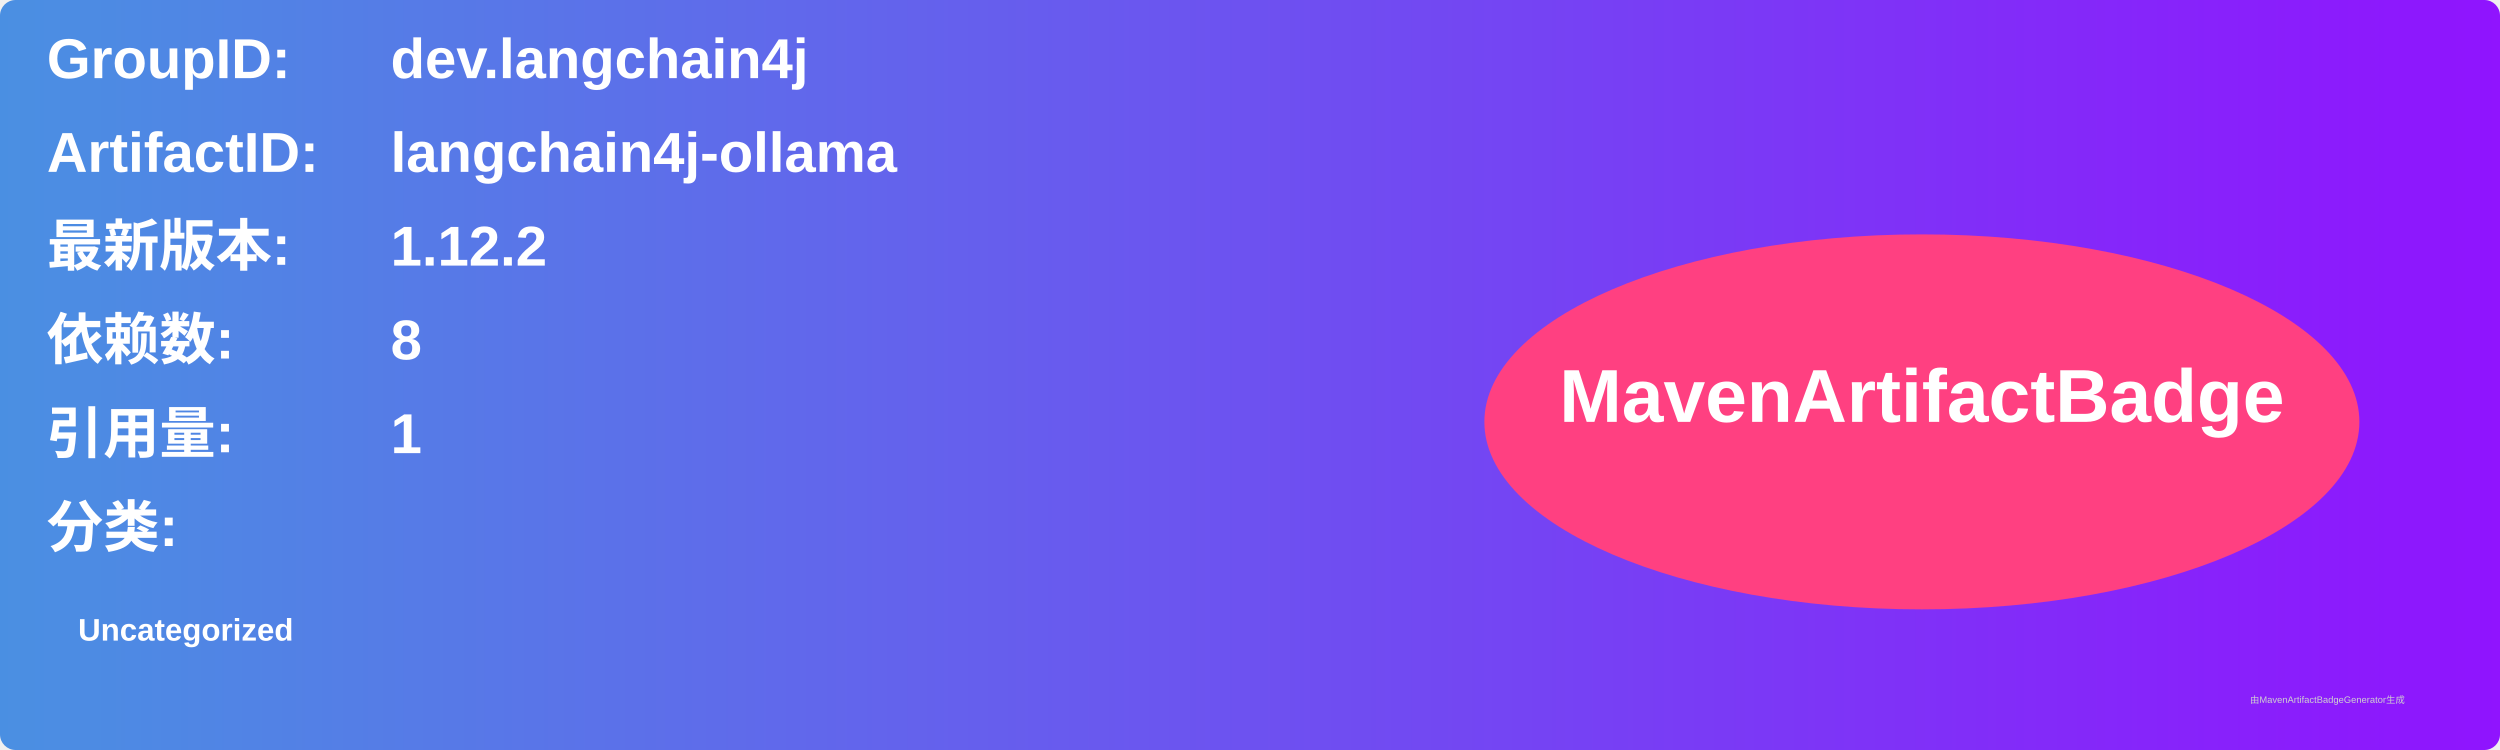
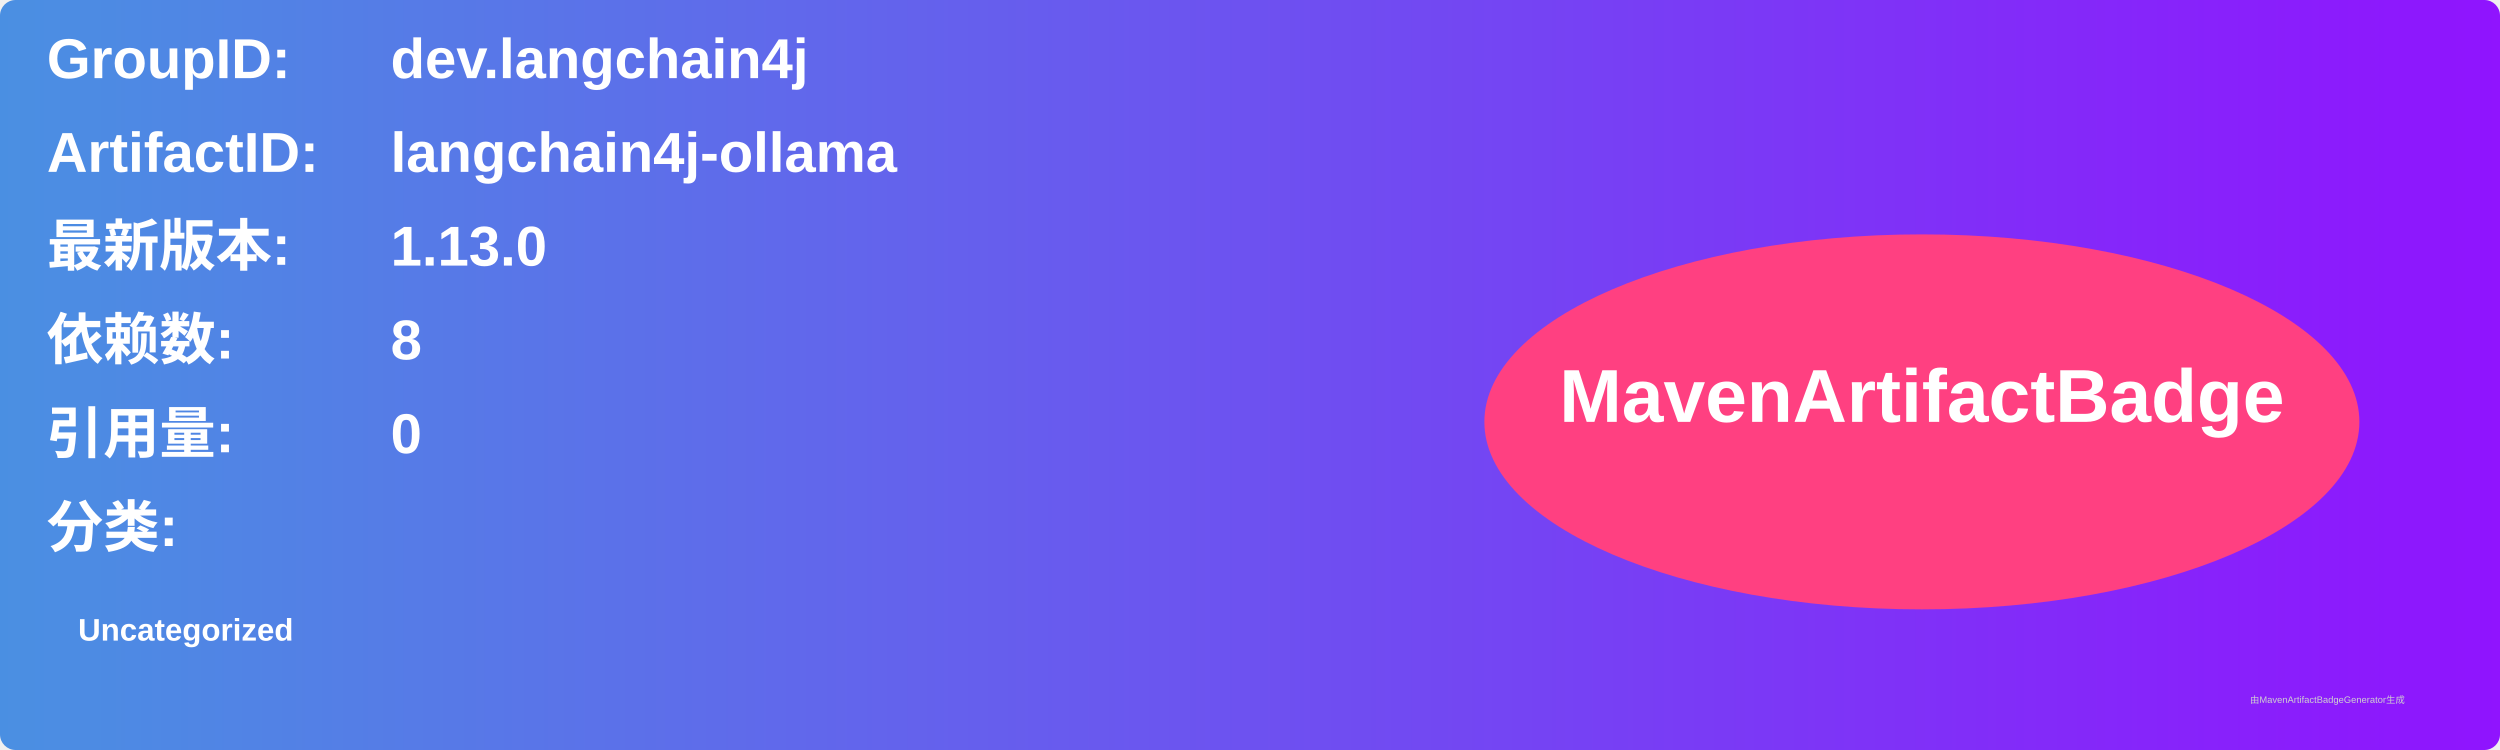
<svg xmlns="http://www.w3.org/2000/svg" width="800" height="240" viewBox="0 0 800 240">
  <linearGradient id="grad" x1="0%" y1="0%" x2="100%" y2="0%">
    <stop offset="0%" stop-color="#4a90e2" />
    <stop offset="100%" stop-color="#9013fe" />
  </linearGradient>
  <rect width="100%" height="100%" rx="5" ry="5" fill="url(#grad)" />
  <g transform="translate(15, 15)">
    <text x="0" y="10" font-family="Arial" font-size="18" fill="white" font-weight="bold" width="260">GroupID:</text>
    <text x="110" y="10" font-family="Arial" font-size="18" fill="white" font-weight="bold" width="460">dev.langchain4j</text>
    <text x="0" y="40" font-family="Arial" font-size="18" fill="white" font-weight="bold" width="260">ArtifactID:</text>
    <text x="110" y="40" font-family="Arial" font-size="18" fill="white" font-weight="bold" width="460">langchain4j-ollama</text>
    <text x="0" y="70" font-family="Arial" font-size="18" fill="white" font-weight="bold">最新版本:</text>
    <text x="110" y="70" font-family="Arial" font-size="18" fill="white" font-weight="bold">
-       <tspan font-weight="bold">1.12.2</tspan>
+       <tspan font-weight="bold">1.13.0</tspan>
    </text>
    <text x="0" y="100" font-family="Arial" font-size="18" fill="white" font-weight="bold">依赖数: </text>
    <text x="110" y="100" font-family="Arial" font-size="18" fill="white">
      <tspan font-weight="bold">8</tspan>
    </text>
    <text x="0" y="130" font-family="Arial" font-size="18" fill="white" font-weight="bold">引用量: </text>
    <text x="110" y="130" font-family="Arial" font-size="18" fill="white">
-       <tspan font-weight="bold">1</tspan>
+       <tspan font-weight="bold">0</tspan>
    </text>
    <text x="0" y="160" font-family="Arial" font-size="18" fill="white" font-weight="bold">分类:</text>
    <text x="10" y="190" font-family="Arial" font-size="10" fill="white">
      <tspan font-weight="bold">Uncategorized</tspan>
    </text>
    <ellipse cx="600" cy="120" rx="140" ry="60" fill="#ff4081" />
    <text x="600" y="120" text-anchor="middle" font-family="Arial" font-size="24" fill="white" font-weight="bold">MavenArtifactBadge</text>
  </g>
  <text x="720" y="225" font-family="Arial" font-size="3" fill="#d0d0d0">由MavenArtifactBadgeGenerator生成</text>
</svg>
